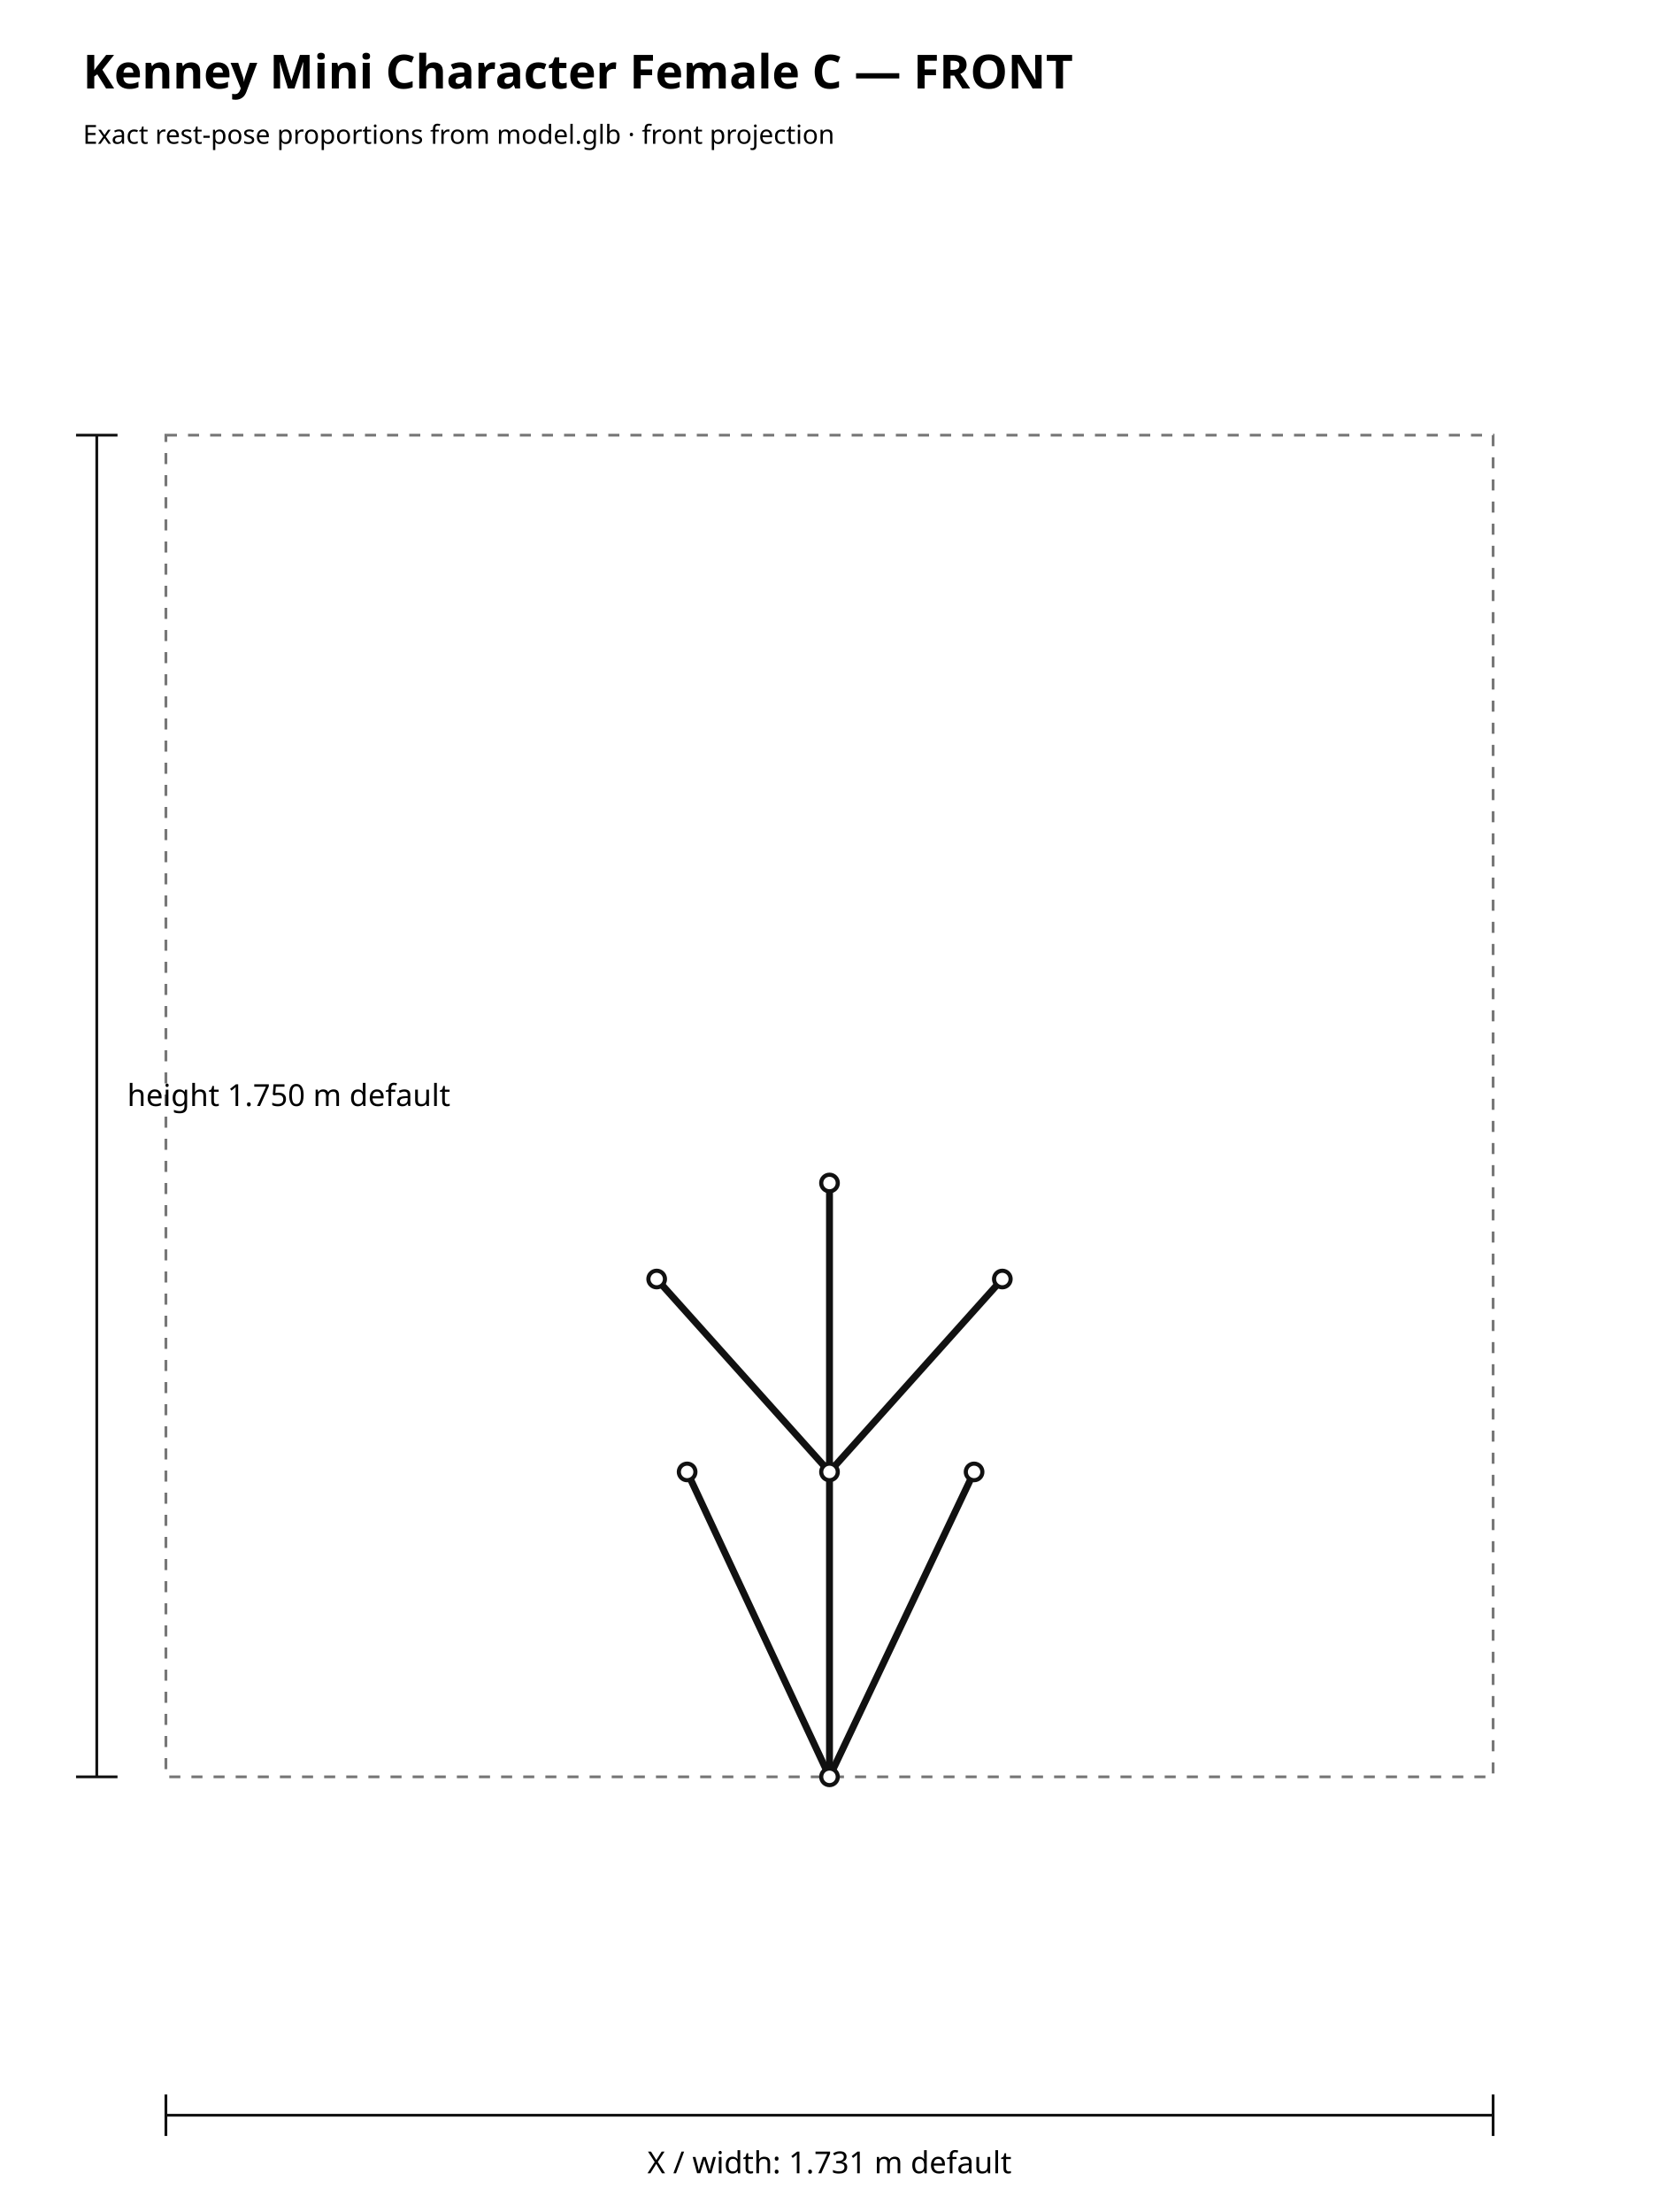
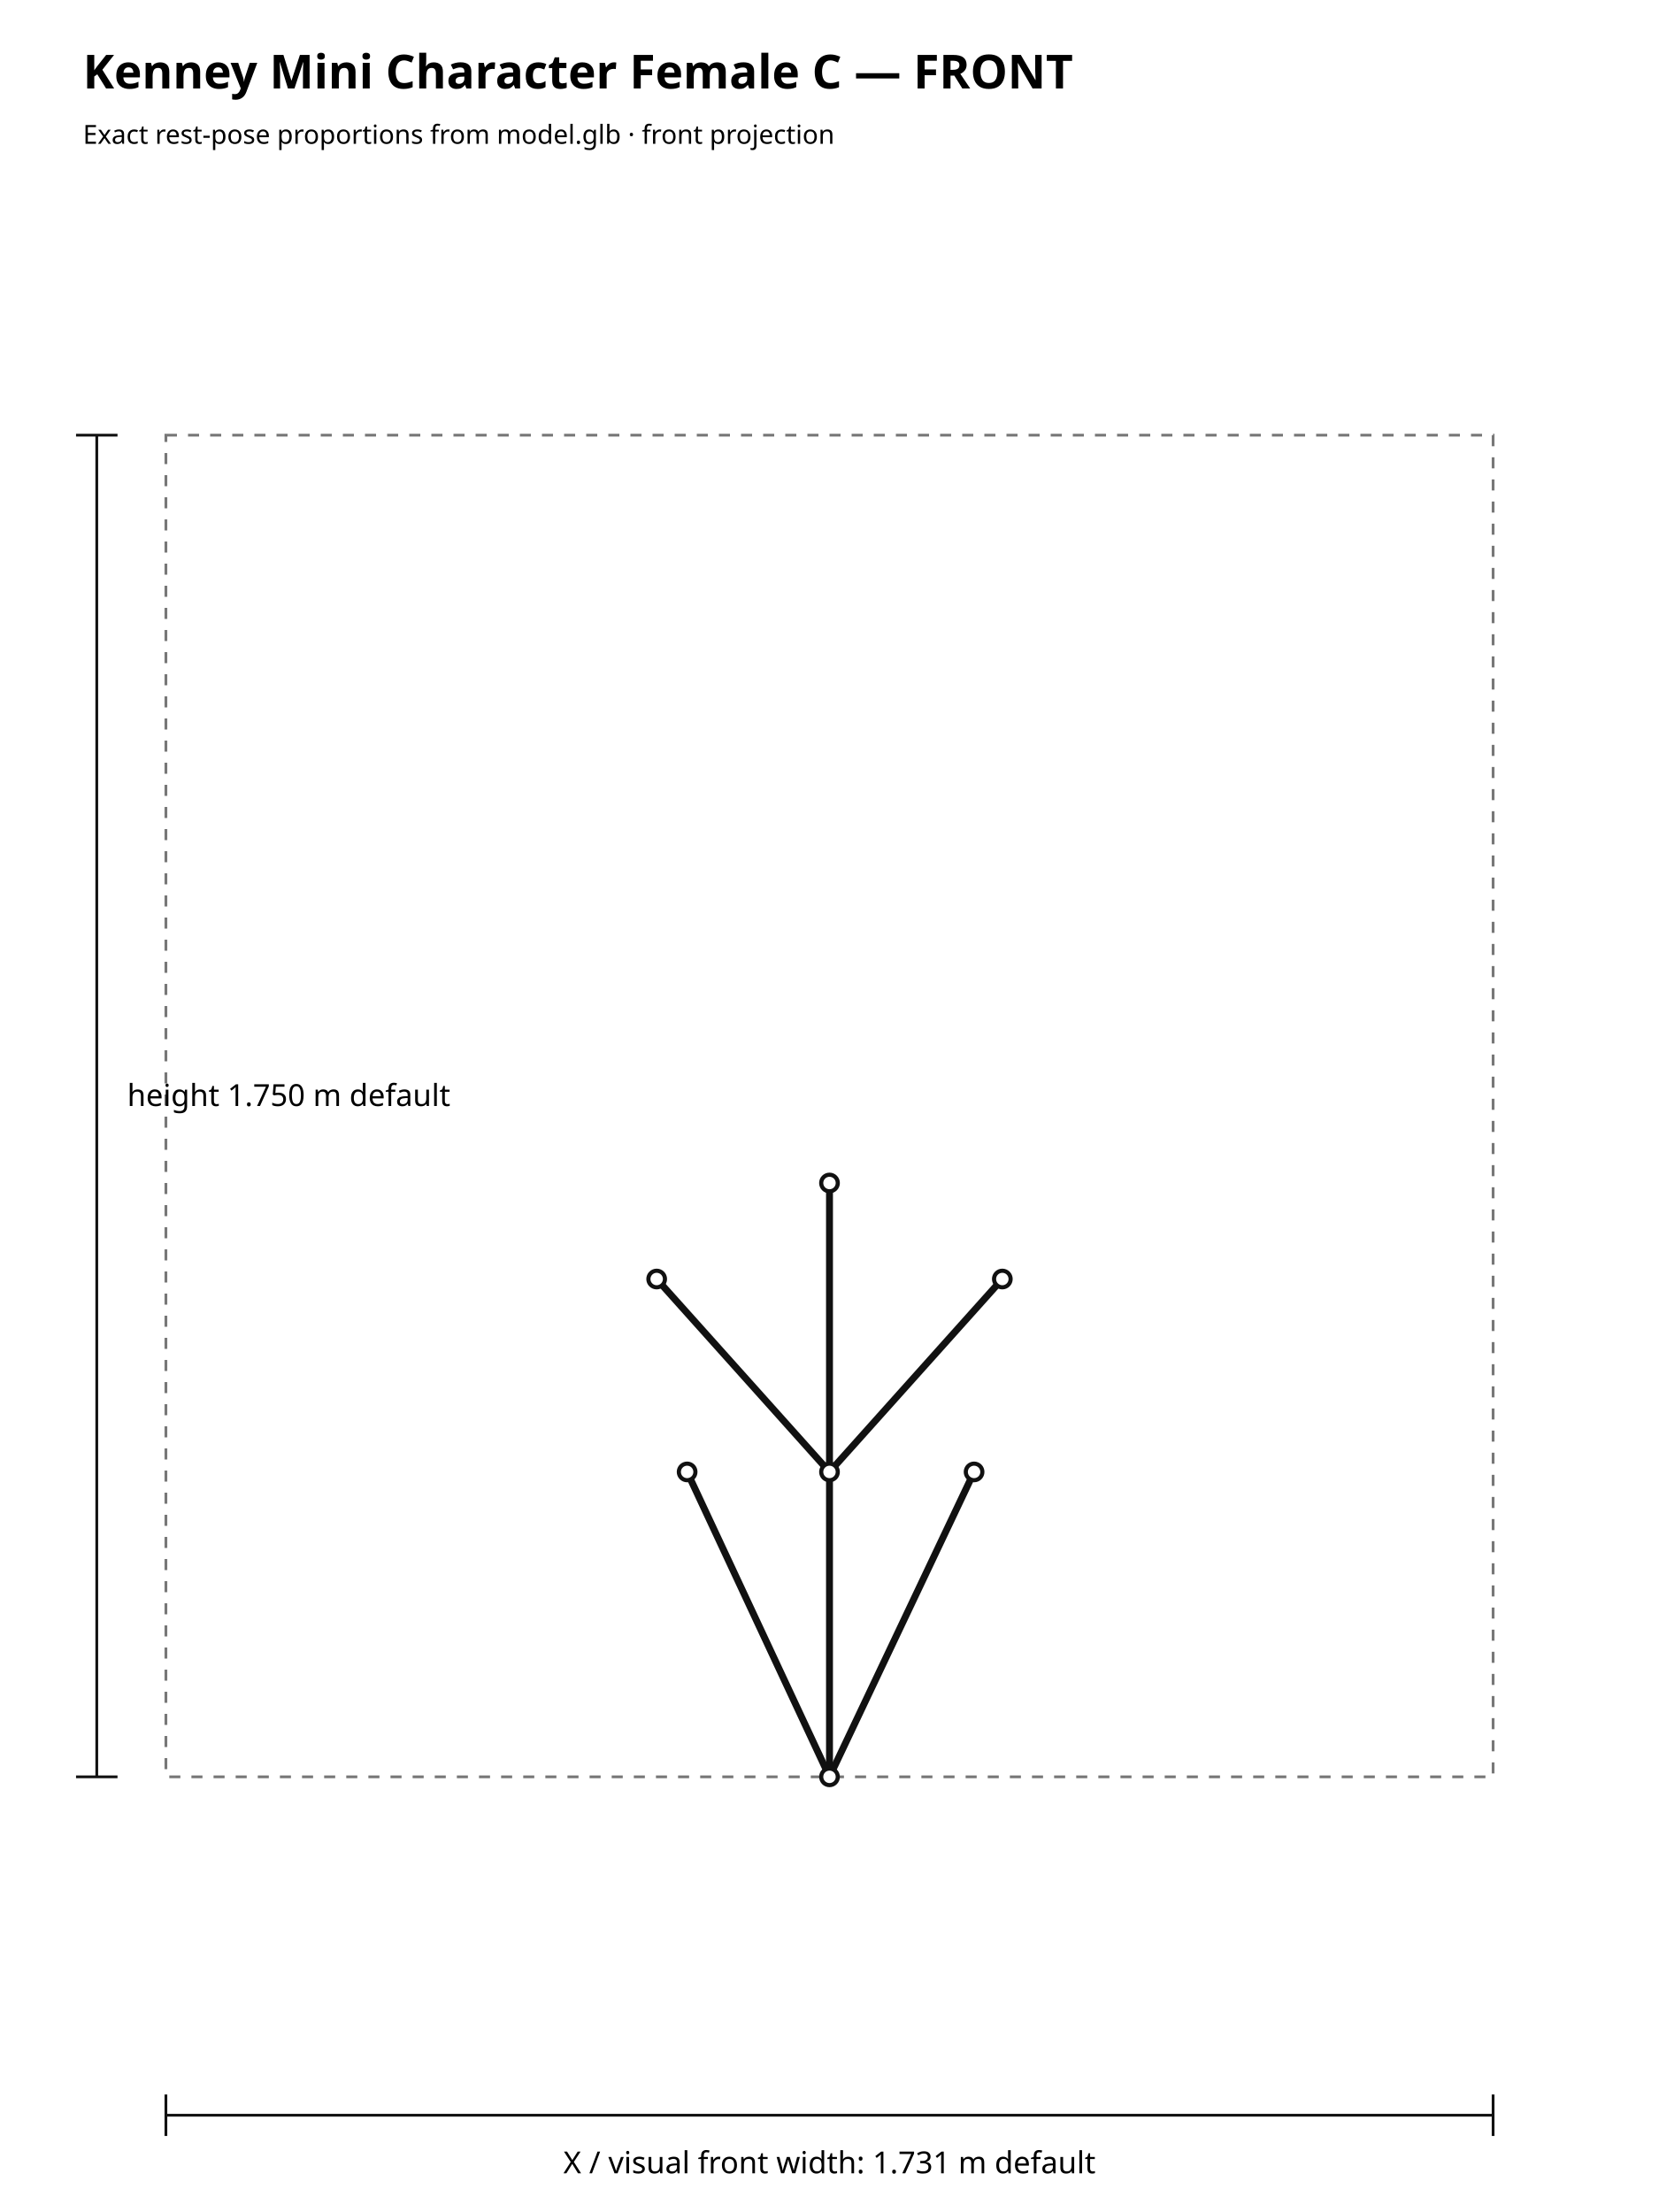
<svg xmlns="http://www.w3.org/2000/svg" width="1200" height="1600" viewBox="0 0 1200 1600">
  <rect width="100%" height="100%" fill="#ffffff" />
  <text x="60" y="64" font-family="sans-serif" font-size="34" font-weight="700">Kenney Mini Character Female C — FRONT</text>
  <text x="60" y="104" font-family="sans-serif" font-size="19">Exact rest-pose proportions from model.glb · front projection</text>
  <rect x="120.00" y="314.77" width="960.00" height="970.46" fill="none" stroke="#777" stroke-width="2" stroke-dasharray="8 8" />
  <line x1="600.00" y1="1285.23" x2="704.58" y2="1064.68" stroke="#111" stroke-width="5" stroke-linecap="round" />
  <line x1="600.00" y1="1285.23" x2="497.02" y2="1064.68" stroke="#111" stroke-width="5" stroke-linecap="round" />
  <line x1="600.00" y1="1285.23" x2="600.00" y2="1064.68" stroke="#111" stroke-width="5" stroke-linecap="round" />
  <line x1="600.00" y1="1064.68" x2="725.01" y2="925.15" stroke="#111" stroke-width="5" stroke-linecap="round" />
  <line x1="600.00" y1="1064.68" x2="474.99" y2="925.15" stroke="#111" stroke-width="5" stroke-linecap="round" />
  <line x1="600.00" y1="1064.68" x2="600.00" y2="855.70" stroke="#111" stroke-width="5" stroke-linecap="round" />
  <circle cx="600.00" cy="1285.23" r="6" fill="#fff" stroke="#111" stroke-width="3" />
  <circle cx="704.58" cy="1064.68" r="6" fill="#fff" stroke="#111" stroke-width="3" />
  <circle cx="497.02" cy="1064.68" r="6" fill="#fff" stroke="#111" stroke-width="3" />
  <circle cx="600.00" cy="1064.68" r="6" fill="#fff" stroke="#111" stroke-width="3" />
  <circle cx="725.01" cy="925.15" r="6" fill="#fff" stroke="#111" stroke-width="3" />
  <circle cx="474.99" cy="925.15" r="6" fill="#fff" stroke="#111" stroke-width="3" />
  <circle cx="600.00" cy="855.70" r="6" fill="#fff" stroke="#111" stroke-width="3" />
  <line x1="70" y1="314.77" x2="70" y2="1285.23" stroke="#111" stroke-width="2" />
  <line x1="55" y1="314.77" x2="85" y2="314.77" stroke="#111" stroke-width="2" />
  <line x1="55" y1="1285.23" x2="85" y2="1285.23" stroke="#111" stroke-width="2" />
  <text x="92" y="800.00" font-family="sans-serif" font-size="22">height 1.750 m default</text>
  <line x1="120.00" y1="1530" x2="1080.00" y2="1530" stroke="#111" stroke-width="2" />
  <line x1="120.00" y1="1515" x2="120.00" y2="1545" stroke="#111" stroke-width="2" />
  <line x1="1080.00" y1="1515" x2="1080.00" y2="1545" stroke="#111" stroke-width="2" />
-   <text x="600.00" y="1572" text-anchor="middle" font-family="sans-serif" font-size="22">X / width: 1.731 m default</text>
+   <text x="600.00" y="1572" text-anchor="middle" font-family="sans-serif" font-size="22">X / visual front width: 1.731 m default</text>
</svg>
